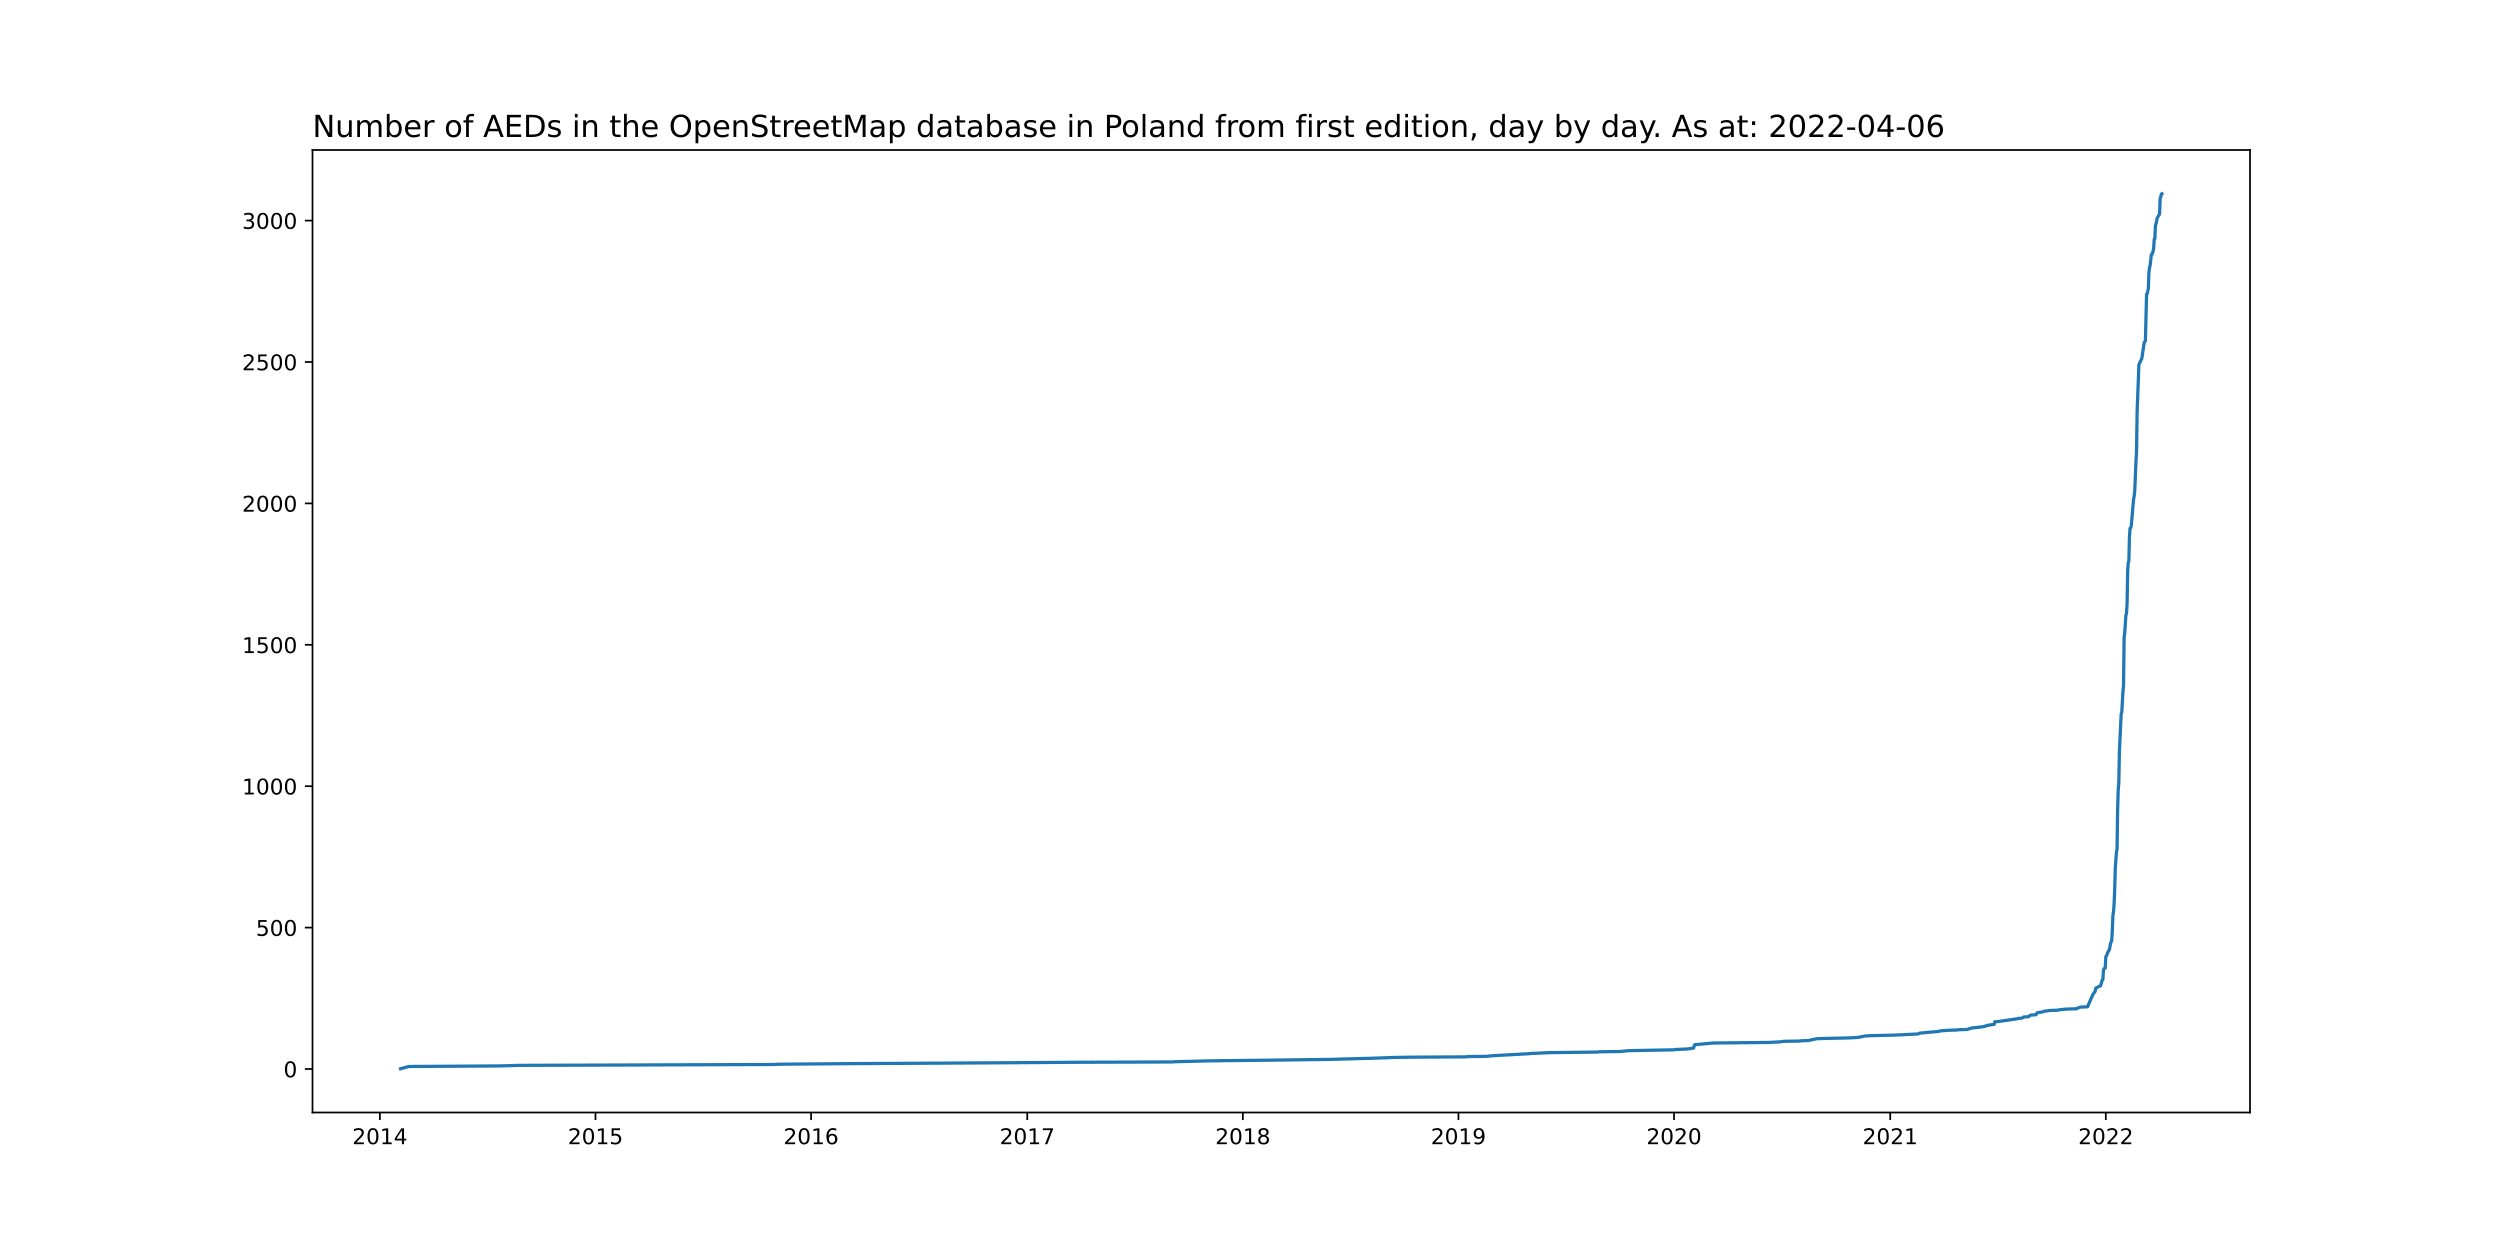
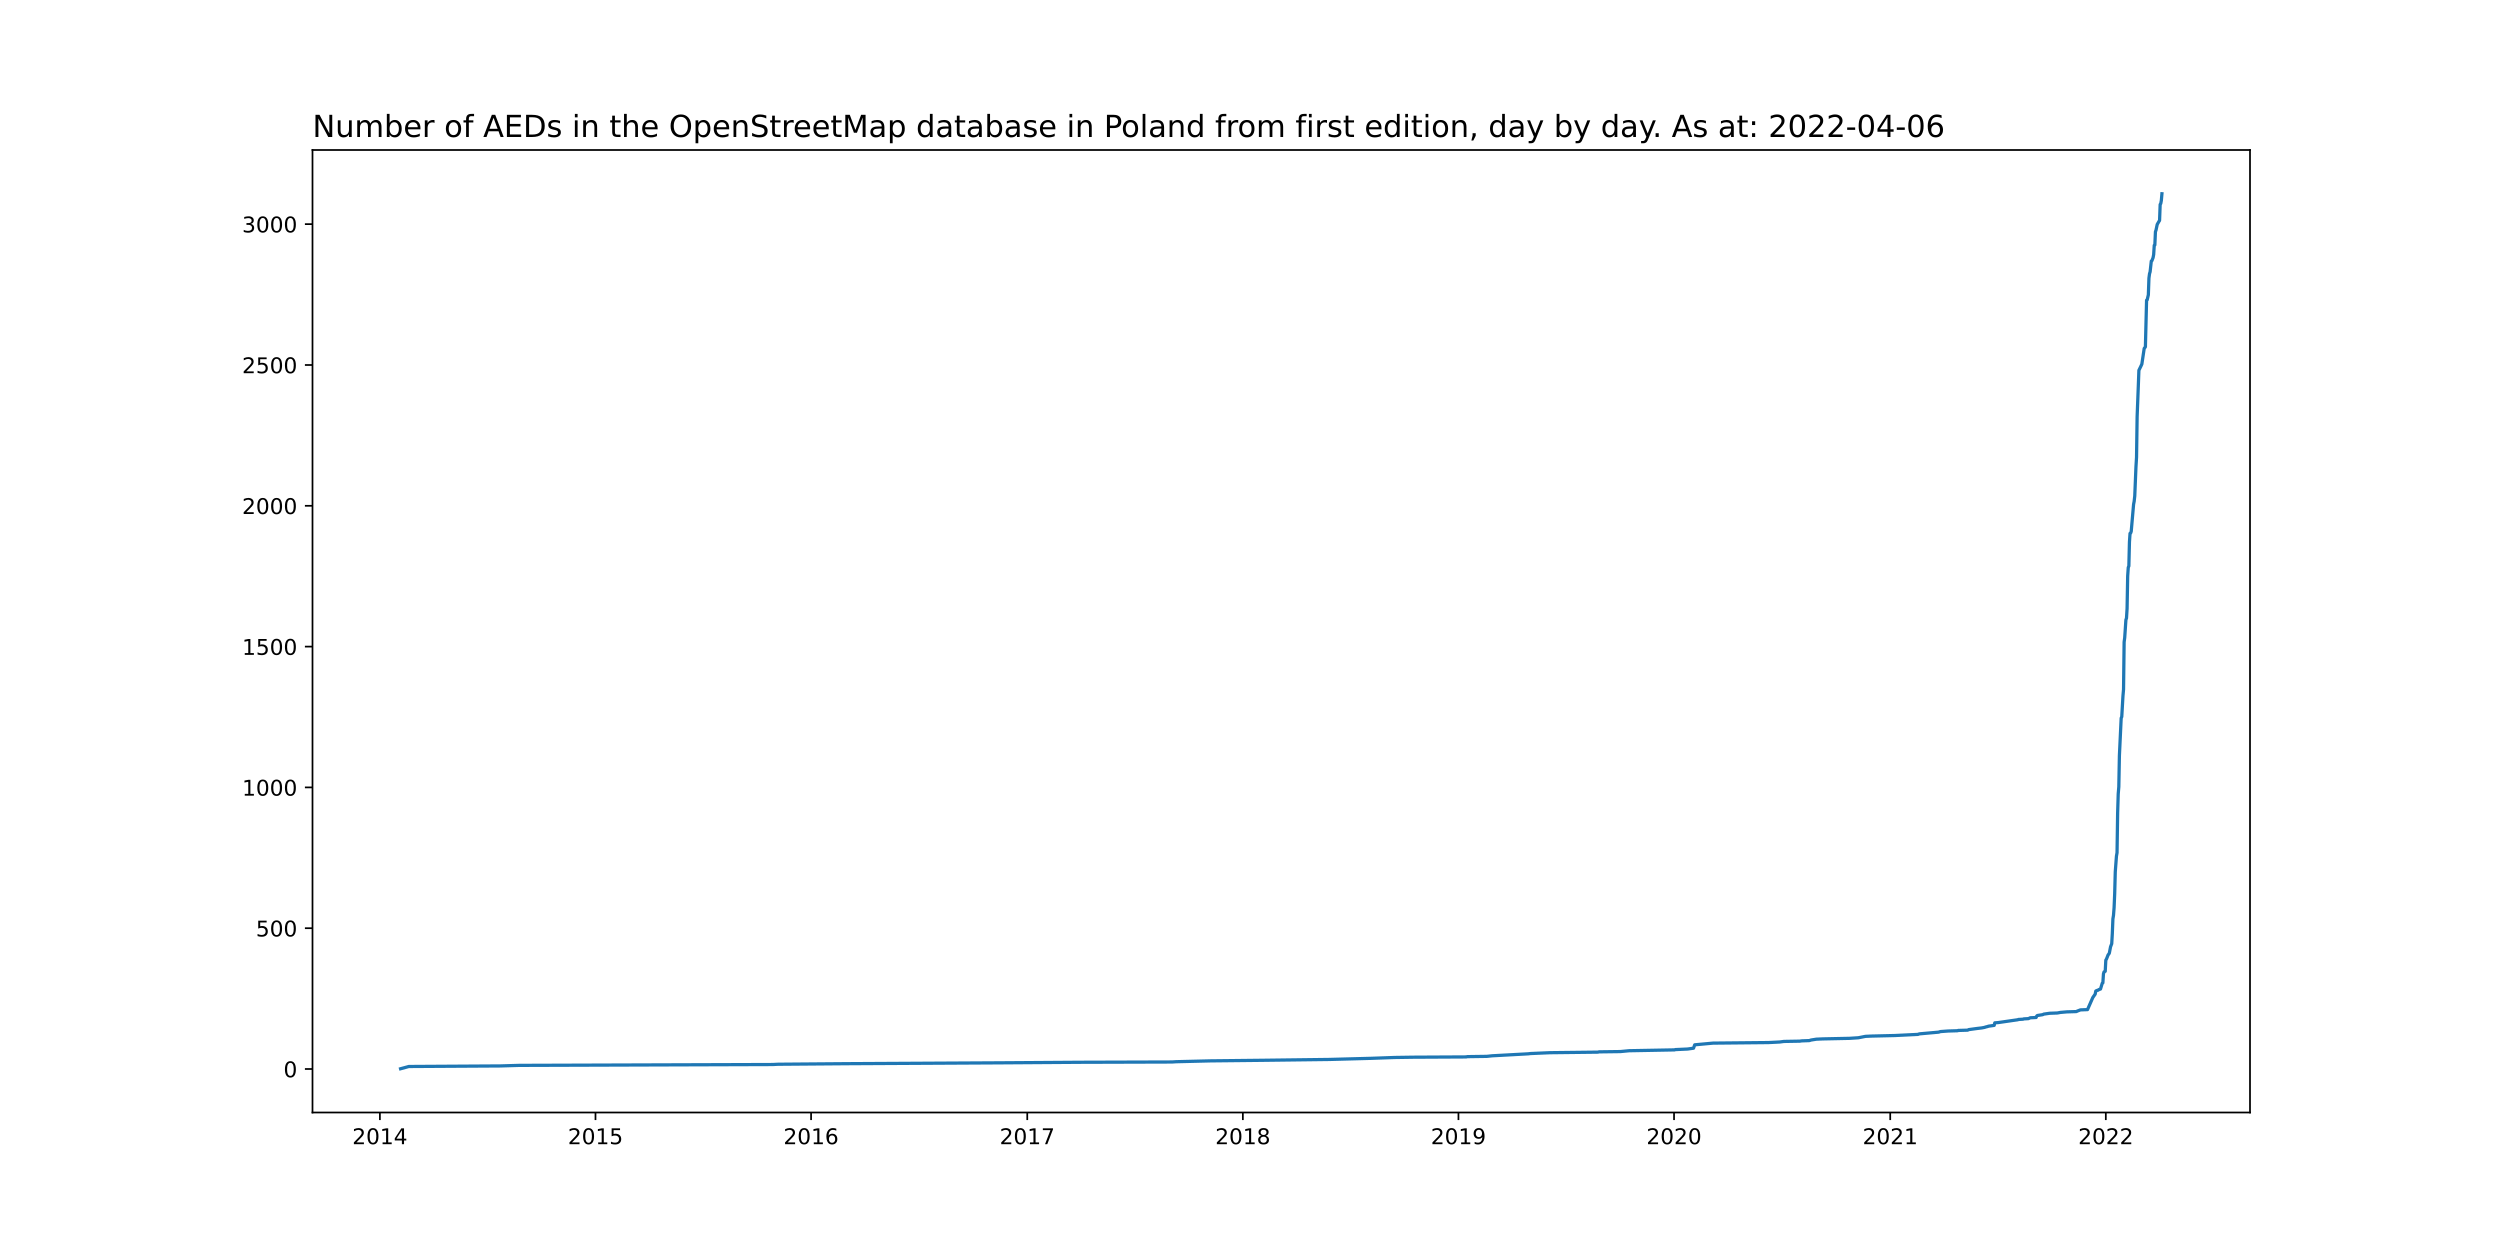
<svg xmlns="http://www.w3.org/2000/svg" xmlns:xlink="http://www.w3.org/1999/xlink" width="1152pt" height="576pt" viewBox="0 0 1152 576" version="1.1">
  <defs>
    <style type="text/css">*{stroke-linejoin: round; stroke-linecap: butt}</style>
  </defs>
  <g id="figure_1">
    <g id="patch_1">
      <path d="M 0 576  L 1152 576  L 1152 0  L 0 0  z " style="fill: #ffffff" />
    </g>
    <g id="axes_1">
      <g id="patch_2">
        <path d="M 144 512.64  L 1036.8 512.64  L 1036.8 69.12  L 144 69.12  z " style="fill: #ffffff" />
      </g>
      <g id="matplotlib.axis_1">
        <g id="xtick_1">
          <g id="line2d_1">
            <defs>
-               <path id="m290798a5ec" d="M 0 0  L 0 3.5  " style="stroke: #000000; stroke-width: 0.8" />
+               <path id="m6dde721118" d="M 0 0  L 0 3.5  " style="stroke: #000000; stroke-width: 0.8" />
            </defs>
            <g>
-               <use xlink:href="#m290798a5ec" x="175.056" y="512.64" style="stroke: #000000; stroke-width: 0.8" />
+               <use xlink:href="#m6dde721118" x="175.056" y="512.64" style="stroke: #000000; stroke-width: 0.8" />
            </g>
          </g>
          <g id="text_1">
            <g transform="translate(162.3306 527.2384)scale(0.1 -0.1)">
              <defs>
                <path id="DejaVuSans-32" d="M 1228 531  L 3431 531  L 3431 0  L 469 0  L 469 531  Q 828 903 1448 1529  Q 2069 2156 2228 2338  Q 2531 2678 2651 2914  Q 2772 3150 2772 3378  Q 2772 3750 2511 3984  Q 2250 4219 1831 4219  Q 1534 4219 1204 4116  Q 875 4013 500 3803  L 500 4441  Q 881 4594 1212 4672  Q 1544 4750 1819 4750  Q 2544 4750 2975 4387  Q 3406 4025 3406 3419  Q 3406 3131 3298 2873  Q 3191 2616 2906 2266  Q 2828 2175 2409 1742  Q 1991 1309 1228 531  z " transform="scale(0.015625)" />
                <path id="DejaVuSans-30" d="M 2034 4250  Q 1547 4250 1301 3770  Q 1056 3291 1056 2328  Q 1056 1369 1301 889  Q 1547 409 2034 409  Q 2525 409 2770 889  Q 3016 1369 3016 2328  Q 3016 3291 2770 3770  Q 2525 4250 2034 4250  z M 2034 4750  Q 2819 4750 3233 4129  Q 3647 3509 3647 2328  Q 3647 1150 3233 529  Q 2819 -91 2034 -91  Q 1250 -91 836 529  Q 422 1150 422 2328  Q 422 3509 836 4129  Q 1250 4750 2034 4750  z " transform="scale(0.015625)" />
                <path id="DejaVuSans-31" d="M 794 531  L 1825 531  L 1825 4091  L 703 3866  L 703 4441  L 1819 4666  L 2450 4666  L 2450 531  L 3481 531  L 3481 0  L 794 0  L 794 531  z " transform="scale(0.015625)" />
                <path id="DejaVuSans-34" d="M 2419 4116  L 825 1625  L 2419 1625  L 2419 4116  z M 2253 4666  L 3047 4666  L 3047 1625  L 3713 1625  L 3713 1100  L 3047 1100  L 3047 0  L 2419 0  L 2419 1100  L 313 1100  L 313 1709  L 2253 4666  z " transform="scale(0.015625)" />
              </defs>
              <use xlink:href="#DejaVuSans-32" />
              <use xlink:href="#DejaVuSans-30" x="63.623" />
              <use xlink:href="#DejaVuSans-31" x="127.246" />
              <use xlink:href="#DejaVuSans-34" x="190.869" />
            </g>
          </g>
        </g>
        <g id="xtick_2">
          <g id="line2d_2">
            <g>
-               <use xlink:href="#m290798a5ec" x="274.401" y="512.64" style="stroke: #000000; stroke-width: 0.8" />
+               <use xlink:href="#m6dde721118" x="274.401" y="512.64" style="stroke: #000000; stroke-width: 0.8" />
            </g>
          </g>
          <g id="text_2">
            <g transform="translate(261.6757 527.2384)scale(0.1 -0.1)">
              <defs>
                <path id="DejaVuSans-35" d="M 691 4666  L 3169 4666  L 3169 4134  L 1269 4134  L 1269 2991  Q 1406 3038 1543 3061  Q 1681 3084 1819 3084  Q 2600 3084 3056 2656  Q 3513 2228 3513 1497  Q 3513 744 3044 326  Q 2575 -91 1722 -91  Q 1428 -91 1123 -41  Q 819 9 494 109  L 494 744  Q 775 591 1075 516  Q 1375 441 1709 441  Q 2250 441 2565 725  Q 2881 1009 2881 1497  Q 2881 1984 2565 2268  Q 2250 2553 1709 2553  Q 1456 2553 1204 2497  Q 953 2441 691 2322  L 691 4666  z " transform="scale(0.015625)" />
              </defs>
              <use xlink:href="#DejaVuSans-32" />
              <use xlink:href="#DejaVuSans-30" x="63.623" />
              <use xlink:href="#DejaVuSans-31" x="127.246" />
              <use xlink:href="#DejaVuSans-35" x="190.869" />
            </g>
          </g>
        </g>
        <g id="xtick_3">
          <g id="line2d_3">
            <g>
-               <use xlink:href="#m290798a5ec" x="373.746" y="512.64" style="stroke: #000000; stroke-width: 0.8" />
+               <use xlink:href="#m6dde721118" x="373.746" y="512.64" style="stroke: #000000; stroke-width: 0.8" />
            </g>
          </g>
          <g id="text_3">
            <g transform="translate(361.0209 527.2384)scale(0.1 -0.1)">
              <defs>
                <path id="DejaVuSans-36" d="M 2113 2584  Q 1688 2584 1439 2293  Q 1191 2003 1191 1497  Q 1191 994 1439 701  Q 1688 409 2113 409  Q 2538 409 2786 701  Q 3034 994 3034 1497  Q 3034 2003 2786 2293  Q 2538 2584 2113 2584  z M 3366 4563  L 3366 3988  Q 3128 4100 2886 4159  Q 2644 4219 2406 4219  Q 1781 4219 1451 3797  Q 1122 3375 1075 2522  Q 1259 2794 1537 2939  Q 1816 3084 2150 3084  Q 2853 3084 3261 2657  Q 3669 2231 3669 1497  Q 3669 778 3244 343  Q 2819 -91 2113 -91  Q 1303 -91 875 529  Q 447 1150 447 2328  Q 447 3434 972 4092  Q 1497 4750 2381 4750  Q 2619 4750 2861 4703  Q 3103 4656 3366 4563  z " transform="scale(0.015625)" />
              </defs>
              <use xlink:href="#DejaVuSans-32" />
              <use xlink:href="#DejaVuSans-30" x="63.623" />
              <use xlink:href="#DejaVuSans-31" x="127.246" />
              <use xlink:href="#DejaVuSans-36" x="190.869" />
            </g>
          </g>
        </g>
        <g id="xtick_4">
          <g id="line2d_4">
            <g>
-               <use xlink:href="#m290798a5ec" x="473.363" y="512.64" style="stroke: #000000; stroke-width: 0.8" />
+               <use xlink:href="#m6dde721118" x="473.363" y="512.64" style="stroke: #000000; stroke-width: 0.8" />
            </g>
          </g>
          <g id="text_4">
            <g transform="translate(460.6382 527.2384)scale(0.1 -0.1)">
              <defs>
                <path id="DejaVuSans-37" d="M 525 4666  L 3525 4666  L 3525 4397  L 1831 0  L 1172 0  L 2766 4134  L 525 4134  L 525 4666  z " transform="scale(0.015625)" />
              </defs>
              <use xlink:href="#DejaVuSans-32" />
              <use xlink:href="#DejaVuSans-30" x="63.623" />
              <use xlink:href="#DejaVuSans-31" x="127.246" />
              <use xlink:href="#DejaVuSans-37" x="190.869" />
            </g>
          </g>
        </g>
        <g id="xtick_5">
          <g id="line2d_5">
            <g>
-               <use xlink:href="#m290798a5ec" x="572.708" y="512.64" style="stroke: #000000; stroke-width: 0.8" />
+               <use xlink:href="#m6dde721118" x="572.708" y="512.64" style="stroke: #000000; stroke-width: 0.8" />
            </g>
          </g>
          <g id="text_5">
            <g transform="translate(559.9834 527.2384)scale(0.1 -0.1)">
              <defs>
                <path id="DejaVuSans-38" d="M 2034 2216  Q 1584 2216 1326 1975  Q 1069 1734 1069 1313  Q 1069 891 1326 650  Q 1584 409 2034 409  Q 2484 409 2743 651  Q 3003 894 3003 1313  Q 3003 1734 2745 1975  Q 2488 2216 2034 2216  z M 1403 2484  Q 997 2584 770 2862  Q 544 3141 544 3541  Q 544 4100 942 4425  Q 1341 4750 2034 4750  Q 2731 4750 3128 4425  Q 3525 4100 3525 3541  Q 3525 3141 3298 2862  Q 3072 2584 2669 2484  Q 3125 2378 3379 2068  Q 3634 1759 3634 1313  Q 3634 634 3220 271  Q 2806 -91 2034 -91  Q 1263 -91 848 271  Q 434 634 434 1313  Q 434 1759 690 2068  Q 947 2378 1403 2484  z M 1172 3481  Q 1172 3119 1398 2916  Q 1625 2713 2034 2713  Q 2441 2713 2670 2916  Q 2900 3119 2900 3481  Q 2900 3844 2670 4047  Q 2441 4250 2034 4250  Q 1625 4250 1398 4047  Q 1172 3844 1172 3481  z " transform="scale(0.015625)" />
              </defs>
              <use xlink:href="#DejaVuSans-32" />
              <use xlink:href="#DejaVuSans-30" x="63.623" />
              <use xlink:href="#DejaVuSans-31" x="127.246" />
              <use xlink:href="#DejaVuSans-38" x="190.869" />
            </g>
          </g>
        </g>
        <g id="xtick_6">
          <g id="line2d_6">
            <g>
-               <use xlink:href="#m290798a5ec" x="672.054" y="512.64" style="stroke: #000000; stroke-width: 0.8" />
+               <use xlink:href="#m6dde721118" x="672.054" y="512.64" style="stroke: #000000; stroke-width: 0.8" />
            </g>
          </g>
          <g id="text_6">
            <g transform="translate(659.3286 527.2384)scale(0.1 -0.1)">
              <defs>
                <path id="DejaVuSans-39" d="M 703 97  L 703 672  Q 941 559 1184 500  Q 1428 441 1663 441  Q 2288 441 2617 861  Q 2947 1281 2994 2138  Q 2813 1869 2534 1725  Q 2256 1581 1919 1581  Q 1219 1581 811 2004  Q 403 2428 403 3163  Q 403 3881 828 4315  Q 1253 4750 1959 4750  Q 2769 4750 3195 4129  Q 3622 3509 3622 2328  Q 3622 1225 3098 567  Q 2575 -91 1691 -91  Q 1453 -91 1209 -44  Q 966 3 703 97  z M 1959 2075  Q 2384 2075 2632 2365  Q 2881 2656 2881 3163  Q 2881 3666 2632 3958  Q 2384 4250 1959 4250  Q 1534 4250 1286 3958  Q 1038 3666 1038 3163  Q 1038 2656 1286 2365  Q 1534 2075 1959 2075  z " transform="scale(0.015625)" />
              </defs>
              <use xlink:href="#DejaVuSans-32" />
              <use xlink:href="#DejaVuSans-30" x="63.623" />
              <use xlink:href="#DejaVuSans-31" x="127.246" />
              <use xlink:href="#DejaVuSans-39" x="190.869" />
            </g>
          </g>
        </g>
        <g id="xtick_7">
          <g id="line2d_7">
            <g>
-               <use xlink:href="#m290798a5ec" x="771.399" y="512.64" style="stroke: #000000; stroke-width: 0.8" />
+               <use xlink:href="#m6dde721118" x="771.399" y="512.64" style="stroke: #000000; stroke-width: 0.8" />
            </g>
          </g>
          <g id="text_7">
            <g transform="translate(758.6737 527.2384)scale(0.1 -0.1)">
              <use xlink:href="#DejaVuSans-32" />
              <use xlink:href="#DejaVuSans-30" x="63.623" />
              <use xlink:href="#DejaVuSans-32" x="127.246" />
              <use xlink:href="#DejaVuSans-30" x="190.869" />
            </g>
          </g>
        </g>
        <g id="xtick_8">
          <g id="line2d_8">
            <g>
-               <use xlink:href="#m290798a5ec" x="871.016" y="512.64" style="stroke: #000000; stroke-width: 0.8" />
+               <use xlink:href="#m6dde721118" x="871.016" y="512.64" style="stroke: #000000; stroke-width: 0.8" />
            </g>
          </g>
          <g id="text_8">
            <g transform="translate(858.2911 527.2384)scale(0.1 -0.1)">
              <use xlink:href="#DejaVuSans-32" />
              <use xlink:href="#DejaVuSans-30" x="63.623" />
              <use xlink:href="#DejaVuSans-32" x="127.246" />
              <use xlink:href="#DejaVuSans-31" x="190.869" />
            </g>
          </g>
        </g>
        <g id="xtick_9">
          <g id="line2d_9">
            <g>
-               <use xlink:href="#m290798a5ec" x="970.361" y="512.64" style="stroke: #000000; stroke-width: 0.8" />
+               <use xlink:href="#m6dde721118" x="970.361" y="512.64" style="stroke: #000000; stroke-width: 0.8" />
            </g>
          </g>
          <g id="text_9">
            <g transform="translate(957.6362 527.2384)scale(0.1 -0.1)">
              <use xlink:href="#DejaVuSans-32" />
              <use xlink:href="#DejaVuSans-30" x="63.623" />
              <use xlink:href="#DejaVuSans-32" x="127.246" />
              <use xlink:href="#DejaVuSans-32" x="190.869" />
            </g>
          </g>
        </g>
      </g>
      <g id="matplotlib.axis_2">
        <g id="ytick_1">
          <g id="line2d_10">
            <defs>
-               <path id="me5f854845c" d="M 0 0  L -3.5 0  " style="stroke: #000000; stroke-width: 0.8" />
+               <path id="m284a62b045" d="M 0 0  L -3.5 0  " style="stroke: #000000; stroke-width: 0.8" />
            </defs>
            <g>
-               <use xlink:href="#me5f854845c" x="144" y="492.61" style="stroke: #000000; stroke-width: 0.8" />
+               <use xlink:href="#m284a62b045" x="144" y="492.61" style="stroke: #000000; stroke-width: 0.8" />
            </g>
          </g>
          <g id="text_10">
-             <g transform="translate(130.6375 496.4095)scale(0.1 -0.1)">
+             <g transform="translate(130.6375 496.409)scale(0.1 -0.1)">
              <use xlink:href="#DejaVuSans-30" />
            </g>
          </g>
        </g>
        <g id="ytick_2">
          <g id="line2d_11">
            <g>
-               <use xlink:href="#me5f854845c" x="144" y="427.452" style="stroke: #000000; stroke-width: 0.8" />
+               <use xlink:href="#m284a62b045" x="144" y="427.724" style="stroke: #000000; stroke-width: 0.8" />
            </g>
          </g>
          <g id="text_11">
-             <g transform="translate(117.9125 431.2512)scale(0.1 -0.1)">
+             <g transform="translate(117.9125 431.5232)scale(0.1 -0.1)">
              <use xlink:href="#DejaVuSans-35" />
              <use xlink:href="#DejaVuSans-30" x="63.623" />
              <use xlink:href="#DejaVuSans-30" x="127.246" />
            </g>
          </g>
        </g>
        <g id="ytick_3">
          <g id="line2d_12">
            <g>
-               <use xlink:href="#me5f854845c" x="144" y="362.294" style="stroke: #000000; stroke-width: 0.8" />
+               <use xlink:href="#m284a62b045" x="144" y="362.838" style="stroke: #000000; stroke-width: 0.8" />
            </g>
          </g>
          <g id="text_12">
-             <g transform="translate(111.55 366.0928)scale(0.1 -0.1)">
+             <g transform="translate(111.55 366.6375)scale(0.1 -0.1)">
              <use xlink:href="#DejaVuSans-31" />
              <use xlink:href="#DejaVuSans-30" x="63.623" />
              <use xlink:href="#DejaVuSans-30" x="127.246" />
              <use xlink:href="#DejaVuSans-30" x="190.869" />
            </g>
          </g>
        </g>
        <g id="ytick_4">
          <g id="line2d_13">
            <g>
-               <use xlink:href="#me5f854845c" x="144" y="297.135" style="stroke: #000000; stroke-width: 0.8" />
+               <use xlink:href="#m284a62b045" x="144" y="297.953" style="stroke: #000000; stroke-width: 0.8" />
            </g>
          </g>
          <g id="text_13">
-             <g transform="translate(111.55 300.9344)scale(0.1 -0.1)">
+             <g transform="translate(111.55 301.7518)scale(0.1 -0.1)">
              <use xlink:href="#DejaVuSans-31" />
              <use xlink:href="#DejaVuSans-35" x="63.623" />
              <use xlink:href="#DejaVuSans-30" x="127.246" />
              <use xlink:href="#DejaVuSans-30" x="190.869" />
            </g>
          </g>
        </g>
        <g id="ytick_5">
          <g id="line2d_14">
            <g>
-               <use xlink:href="#me5f854845c" x="144" y="231.977" style="stroke: #000000; stroke-width: 0.8" />
+               <use xlink:href="#m284a62b045" x="144" y="233.067" style="stroke: #000000; stroke-width: 0.8" />
            </g>
          </g>
          <g id="text_14">
-             <g transform="translate(111.55 235.7761)scale(0.1 -0.1)">
+             <g transform="translate(111.55 236.866)scale(0.1 -0.1)">
              <use xlink:href="#DejaVuSans-32" />
              <use xlink:href="#DejaVuSans-30" x="63.623" />
              <use xlink:href="#DejaVuSans-30" x="127.246" />
              <use xlink:href="#DejaVuSans-30" x="190.869" />
            </g>
          </g>
        </g>
        <g id="ytick_6">
          <g id="line2d_15">
            <g>
-               <use xlink:href="#me5f854845c" x="144" y="166.818" style="stroke: #000000; stroke-width: 0.8" />
+               <use xlink:href="#m284a62b045" x="144" y="168.181" style="stroke: #000000; stroke-width: 0.8" />
            </g>
          </g>
          <g id="text_15">
-             <g transform="translate(111.55 170.6177)scale(0.1 -0.1)">
+             <g transform="translate(111.55 171.9803)scale(0.1 -0.1)">
              <use xlink:href="#DejaVuSans-32" />
              <use xlink:href="#DejaVuSans-35" x="63.623" />
              <use xlink:href="#DejaVuSans-30" x="127.246" />
              <use xlink:href="#DejaVuSans-30" x="190.869" />
            </g>
          </g>
        </g>
        <g id="ytick_7">
          <g id="line2d_16">
            <g>
-               <use xlink:href="#me5f854845c" x="144" y="101.66" style="stroke: #000000; stroke-width: 0.8" />
+               <use xlink:href="#m284a62b045" x="144" y="103.295" style="stroke: #000000; stroke-width: 0.8" />
            </g>
          </g>
          <g id="text_16">
-             <g transform="translate(111.55 105.4593)scale(0.1 -0.1)">
+             <g transform="translate(111.55 107.0945)scale(0.1 -0.1)">
              <defs>
                <path id="DejaVuSans-33" d="M 2597 2516  Q 3050 2419 3304 2112  Q 3559 1806 3559 1356  Q 3559 666 3084 287  Q 2609 -91 1734 -91  Q 1441 -91 1130 -33  Q 819 25 488 141  L 488 750  Q 750 597 1062 519  Q 1375 441 1716 441  Q 2309 441 2620 675  Q 2931 909 2931 1356  Q 2931 1769 2642 2001  Q 2353 2234 1838 2234  L 1294 2234  L 1294 2753  L 1863 2753  Q 2328 2753 2575 2939  Q 2822 3125 2822 3475  Q 2822 3834 2567 4026  Q 2313 4219 1838 4219  Q 1578 4219 1281 4162  Q 984 4106 628 3988  L 628 4550  Q 988 4650 1302 4700  Q 1616 4750 1894 4750  Q 2613 4750 3031 4423  Q 3450 4097 3450 3541  Q 3450 3153 3228 2886  Q 3006 2619 2597 2516  z " transform="scale(0.015625)" />
              </defs>
              <use xlink:href="#DejaVuSans-33" />
              <use xlink:href="#DejaVuSans-30" x="63.623" />
              <use xlink:href="#DejaVuSans-30" x="127.246" />
              <use xlink:href="#DejaVuSans-30" x="190.869" />
            </g>
          </g>
        </g>
      </g>
      <g id="line2d_17">
-         <path d="M 184.582 492.48  L 188.392 491.437  L 230.58 491.177  L 239.29 490.916  L 356.054 490.525  L 358.504 490.395  L 390.621 490.134  L 460.299 489.743  L 497.859 489.483  L 540.047 489.352  L 541.952 489.222  L 557.739 488.831  L 581.418 488.57  L 612.446 488.18  L 631.771 487.658  L 642.658 487.267  L 651.096 487.137  L 675.592 487.007  L 676.136 486.876  L 685.118 486.746  L 687.568 486.485  L 704.171 485.573  L 705.259 485.443  L 714.241 485.052  L 736.288 484.791  L 736.832 484.661  L 746.63 484.531  L 750.713 484.14  L 771.671 483.749  L 771.943 483.618  L 777.659 483.358  L 780.381 482.967  L 780.925 481.403  L 789.363 480.621  L 814.947 480.361  L 820.119 480.1  L 822.024 479.839  L 829.373 479.709  L 830.189 479.579  L 833.728 479.448  L 834.544 479.188  L 835.905 478.927  L 836.994 478.666  L 839.988 478.536  L 852.236 478.275  L 856.318 478.015  L 859.585 477.363  L 862.306 477.233  L 873.193 476.972  L 883.808 476.451  L 884.625 476.06  L 893.335 475.278  L 894.151 475.018  L 897.69 474.757  L 902.044 474.627  L 902.317 474.496  L 906.671 474.366  L 907.216 474.105  L 908.577 473.714  L 913.204 473.193  L 914.565 472.932  L 914.837 472.802  L 915.926 472.542  L 916.198 472.411  L 918.919 472.02  L 919.192 470.847  L 920.825 470.717  L 927.085 469.805  L 929.807 469.414  L 930.079 469.284  L 931.712 469.153  L 932.528 468.632  L 934.706 468.502  L 934.978 468.371  L 935.522 467.85  L 936.067 467.72  L 938.244 467.59  L 938.516 466.938  L 938.789 466.677  L 941.238 466.286  L 941.782 466.026  L 944.504 465.635  L 948.043 465.504  L 949.403 465.244  L 952.397 464.983  L 956.752 464.853  L 957.297 464.592  L 958.658 464.071  L 961.924 463.941  L 964.373 458.337  L 965.462 456.773  L 965.734 455.34  L 966.823 454.818  L 967.095 454.558  L 967.912 454.297  L 968.728 451.561  L 969 451.43  L 969.273 447.26  L 969.545 446.348  L 970.089 446.087  L 970.361 440.875  L 970.633 440.484  L 971.45 438.399  L 971.722 438.138  L 971.994 437.617  L 972.539 434.75  L 973.083 433.316  L 973.355 428.625  L 973.627 421.848  L 973.9 420.154  L 974.172 416.636  L 974.444 410.25  L 974.716 400.085  L 975.26 392.788  L 975.533 391.224  L 975.805 372.849  L 976.077 363.988  L 976.349 360.73  L 976.621 346.265  L 977.438 328.932  L 977.71 328.281  L 978.254 318.768  L 978.527 315.64  L 978.799 293.747  L 979.071 291.662  L 979.615 283.452  L 979.887 282.67  L 980.16 278.239  L 980.432 263.253  L 980.704 259.213  L 980.976 258.561  L 981.248 247.485  L 981.521 243.445  L 981.793 243.314  L 982.065 242.532  L 983.154 230.022  L 983.426 228.589  L 983.698 226.113  L 984.242 212.82  L 984.515 208.259  L 984.787 189.494  L 985.331 175.289  L 985.603 167.991  L 986.42 166.297  L 986.964 165.124  L 988.053 157.827  L 988.597 157.175  L 989.142 135.542  L 989.414 135.412  L 989.958 133.066  L 990.23 125.378  L 990.502 123.293  L 990.775 122.38  L 991.319 117.428  L 991.591 117.298  L 992.136 115.865  L 992.408 114.431  L 992.68 110.131  L 992.952 110  L 993.224 103.875  L 993.496 103.094  L 994.041 100.487  L 994.857 99.054  L 995.129 98.663  L 995.402 91.235  L 995.674 90.844  L 995.946 89.41  L 996.218 89.28  L 996.218 89.28  " clip-path="url(#pf89b701a69)" style="fill: none; stroke: #1f77b4; stroke-width: 1.5; stroke-linecap: square" />
+         <path d="M 184.582 492.48  L 188.392 491.442  L 230.58 491.182  L 239.29 490.923  L 356.054 490.533  L 358.504 490.404  L 390.621 490.144  L 460.299 489.755  L 497.859 489.495  L 540.047 489.365  L 541.952 489.236  L 557.739 488.846  L 581.418 488.587  L 612.446 488.198  L 631.771 487.678  L 642.658 487.289  L 651.096 487.159  L 675.592 487.03  L 676.136 486.9  L 685.118 486.77  L 687.568 486.511  L 704.171 485.602  L 705.259 485.472  L 714.241 485.083  L 736.288 484.823  L 736.832 484.694  L 746.63 484.564  L 750.713 484.175  L 771.671 483.785  L 771.943 483.656  L 777.659 483.396  L 780.381 483.007  L 780.925 481.449  L 789.363 480.671  L 814.947 480.411  L 820.119 480.152  L 822.024 479.892  L 829.373 479.762  L 830.189 479.633  L 833.728 479.503  L 834.544 479.243  L 836.994 478.854  L 839.988 478.724  L 852.236 478.465  L 856.318 478.205  L 859.585 477.556  L 862.306 477.427  L 873.193 477.167  L 883.808 476.648  L 884.081 476.518  L 884.625 476.388  L 893.335 475.61  L 894.151 475.35  L 897.69 475.091  L 902.044 474.961  L 902.317 474.831  L 906.671 474.701  L 907.216 474.442  L 911.026 473.923  L 913.204 473.663  L 914.565 473.404  L 914.837 473.274  L 915.926 473.014  L 916.198 472.885  L 918.919 472.495  L 919.192 471.327  L 920.825 471.197  L 927.085 470.289  L 929.807 469.9  L 930.079 469.77  L 932.256 469.64  L 932.528 469.51  L 934.706 469.381  L 935.522 468.991  L 938.244 468.862  L 938.516 468.213  L 938.789 467.953  L 941.238 467.564  L 941.782 467.304  L 944.504 466.915  L 948.043 466.785  L 949.403 466.526  L 952.397 466.266  L 956.752 466.136  L 957.297 465.877  L 958.658 465.358  L 961.924 465.228  L 964.373 459.648  L 965.462 458.091  L 965.734 456.663  L 966.279 456.404  L 966.823 456.274  L 967.095 456.014  L 967.912 455.755  L 968.728 453.029  L 969 452.9  L 969.273 448.747  L 969.545 447.839  L 970.089 447.579  L 970.361 442.388  L 970.633 441.999  L 971.45 439.923  L 971.722 439.663  L 971.994 439.144  L 972.539 436.289  L 973.083 434.861  L 973.355 430.19  L 973.627 423.442  L 973.9 421.755  L 974.172 418.251  L 974.444 411.892  L 974.716 401.77  L 975.26 394.503  L 975.533 392.945  L 975.805 374.647  L 976.077 365.823  L 976.349 362.579  L 976.621 348.174  L 977.438 330.915  L 977.71 330.266  L 978.254 320.792  L 978.527 317.678  L 978.799 295.876  L 979.071 293.8  L 979.615 285.624  L 979.887 284.846  L 980.16 280.433  L 980.432 265.51  L 980.704 261.487  L 980.976 260.838  L 981.248 249.807  L 981.521 245.784  L 981.793 245.655  L 982.065 244.876  L 983.154 232.418  L 983.426 230.99  L 983.698 228.525  L 984.242 215.288  L 984.515 210.746  L 984.787 192.059  L 985.331 177.914  L 985.603 170.647  L 986.42 168.96  L 986.964 167.792  L 988.053 160.525  L 988.597 159.876  L 989.142 138.334  L 989.414 138.204  L 989.958 135.868  L 990.23 128.211  L 990.502 126.135  L 990.775 125.227  L 991.319 120.295  L 991.591 120.166  L 992.136 118.738  L 992.408 117.311  L 992.68 113.028  L 992.952 112.898  L 993.224 106.799  L 993.496 106.021  L 994.041 103.425  L 994.857 101.998  L 995.129 101.608  L 995.402 94.211  L 995.674 93.822  L 995.946 92.395  L 996.218 89.28  L 996.218 89.28  " clip-path="url(#p00b3339e93)" style="fill: none; stroke: #1f77b4; stroke-width: 1.5; stroke-linecap: square" />
      </g>
      <g id="patch_3">
        <path d="M 144 512.64  L 144 69.12  " style="fill: none; stroke: #000000; stroke-width: 0.8; stroke-linejoin: miter; stroke-linecap: square" />
      </g>
      <g id="patch_4">
        <path d="M 1036.8 512.64  L 1036.8 69.12  " style="fill: none; stroke: #000000; stroke-width: 0.8; stroke-linejoin: miter; stroke-linecap: square" />
      </g>
      <g id="patch_5">
        <path d="M 144 512.64  L 1036.8 512.64  " style="fill: none; stroke: #000000; stroke-width: 0.8; stroke-linejoin: miter; stroke-linecap: square" />
      </g>
      <g id="patch_6">
        <path d="M 144 69.12  L 1036.8 69.12  " style="fill: none; stroke: #000000; stroke-width: 0.8; stroke-linejoin: miter; stroke-linecap: square" />
      </g>
      <g id="text_17">
        <g transform="translate(144 63.12)scale(0.14 -0.14)">
          <defs>
            <path id="DejaVuSans-4e" d="M 628 4666  L 1478 4666  L 3547 763  L 3547 4666  L 4159 4666  L 4159 0  L 3309 0  L 1241 3903  L 1241 0  L 628 0  L 628 4666  z " transform="scale(0.015625)" />
            <path id="DejaVuSans-75" d="M 544 1381  L 544 3500  L 1119 3500  L 1119 1403  Q 1119 906 1312 657  Q 1506 409 1894 409  Q 2359 409 2629 706  Q 2900 1003 2900 1516  L 2900 3500  L 3475 3500  L 3475 0  L 2900 0  L 2900 538  Q 2691 219 2414 64  Q 2138 -91 1772 -91  Q 1169 -91 856 284  Q 544 659 544 1381  z M 1991 3584  L 1991 3584  z " transform="scale(0.015625)" />
            <path id="DejaVuSans-6d" d="M 3328 2828  Q 3544 3216 3844 3400  Q 4144 3584 4550 3584  Q 5097 3584 5394 3201  Q 5691 2819 5691 2113  L 5691 0  L 5113 0  L 5113 2094  Q 5113 2597 4934 2840  Q 4756 3084 4391 3084  Q 3944 3084 3684 2787  Q 3425 2491 3425 1978  L 3425 0  L 2847 0  L 2847 2094  Q 2847 2600 2669 2842  Q 2491 3084 2119 3084  Q 1678 3084 1418 2786  Q 1159 2488 1159 1978  L 1159 0  L 581 0  L 581 3500  L 1159 3500  L 1159 2956  Q 1356 3278 1631 3431  Q 1906 3584 2284 3584  Q 2666 3584 2933 3390  Q 3200 3197 3328 2828  z " transform="scale(0.015625)" />
            <path id="DejaVuSans-62" d="M 3116 1747  Q 3116 2381 2855 2742  Q 2594 3103 2138 3103  Q 1681 3103 1420 2742  Q 1159 2381 1159 1747  Q 1159 1113 1420 752  Q 1681 391 2138 391  Q 2594 391 2855 752  Q 3116 1113 3116 1747  z M 1159 2969  Q 1341 3281 1617 3432  Q 1894 3584 2278 3584  Q 2916 3584 3314 3078  Q 3713 2572 3713 1747  Q 3713 922 3314 415  Q 2916 -91 2278 -91  Q 1894 -91 1617 61  Q 1341 213 1159 525  L 1159 0  L 581 0  L 581 4863  L 1159 4863  L 1159 2969  z " transform="scale(0.015625)" />
            <path id="DejaVuSans-65" d="M 3597 1894  L 3597 1613  L 953 1613  Q 991 1019 1311 708  Q 1631 397 2203 397  Q 2534 397 2845 478  Q 3156 559 3463 722  L 3463 178  Q 3153 47 2828 -22  Q 2503 -91 2169 -91  Q 1331 -91 842 396  Q 353 884 353 1716  Q 353 2575 817 3079  Q 1281 3584 2069 3584  Q 2775 3584 3186 3129  Q 3597 2675 3597 1894  z M 3022 2063  Q 3016 2534 2758 2815  Q 2500 3097 2075 3097  Q 1594 3097 1305 2825  Q 1016 2553 972 2059  L 3022 2063  z " transform="scale(0.015625)" />
            <path id="DejaVuSans-72" d="M 2631 2963  Q 2534 3019 2420 3045  Q 2306 3072 2169 3072  Q 1681 3072 1420 2755  Q 1159 2438 1159 1844  L 1159 0  L 581 0  L 581 3500  L 1159 3500  L 1159 2956  Q 1341 3275 1631 3429  Q 1922 3584 2338 3584  Q 2397 3584 2469 3576  Q 2541 3569 2628 3553  L 2631 2963  z " transform="scale(0.015625)" />
            <path id="DejaVuSans-20" transform="scale(0.015625)" />
            <path id="DejaVuSans-6f" d="M 1959 3097  Q 1497 3097 1228 2736  Q 959 2375 959 1747  Q 959 1119 1226 758  Q 1494 397 1959 397  Q 2419 397 2687 759  Q 2956 1122 2956 1747  Q 2956 2369 2687 2733  Q 2419 3097 1959 3097  z M 1959 3584  Q 2709 3584 3137 3096  Q 3566 2609 3566 1747  Q 3566 888 3137 398  Q 2709 -91 1959 -91  Q 1206 -91 779 398  Q 353 888 353 1747  Q 353 2609 779 3096  Q 1206 3584 1959 3584  z " transform="scale(0.015625)" />
            <path id="DejaVuSans-66" d="M 2375 4863  L 2375 4384  L 1825 4384  Q 1516 4384 1395 4259  Q 1275 4134 1275 3809  L 1275 3500  L 2222 3500  L 2222 3053  L 1275 3053  L 1275 0  L 697 0  L 697 3053  L 147 3053  L 147 3500  L 697 3500  L 697 3744  Q 697 4328 969 4595  Q 1241 4863 1831 4863  L 2375 4863  z " transform="scale(0.015625)" />
            <path id="DejaVuSans-41" d="M 2188 4044  L 1331 1722  L 3047 1722  L 2188 4044  z M 1831 4666  L 2547 4666  L 4325 0  L 3669 0  L 3244 1197  L 1141 1197  L 716 0  L 50 0  L 1831 4666  z " transform="scale(0.015625)" />
            <path id="DejaVuSans-45" d="M 628 4666  L 3578 4666  L 3578 4134  L 1259 4134  L 1259 2753  L 3481 2753  L 3481 2222  L 1259 2222  L 1259 531  L 3634 531  L 3634 0  L 628 0  L 628 4666  z " transform="scale(0.015625)" />
            <path id="DejaVuSans-44" d="M 1259 4147  L 1259 519  L 2022 519  Q 2988 519 3436 956  Q 3884 1394 3884 2338  Q 3884 3275 3436 3711  Q 2988 4147 2022 4147  L 1259 4147  z M 628 4666  L 1925 4666  Q 3281 4666 3915 4102  Q 4550 3538 4550 2338  Q 4550 1131 3912 565  Q 3275 0 1925 0  L 628 0  L 628 4666  z " transform="scale(0.015625)" />
            <path id="DejaVuSans-73" d="M 2834 3397  L 2834 2853  Q 2591 2978 2328 3040  Q 2066 3103 1784 3103  Q 1356 3103 1142 2972  Q 928 2841 928 2578  Q 928 2378 1081 2264  Q 1234 2150 1697 2047  L 1894 2003  Q 2506 1872 2764 1633  Q 3022 1394 3022 966  Q 3022 478 2636 193  Q 2250 -91 1575 -91  Q 1294 -91 989 -36  Q 684 19 347 128  L 347 722  Q 666 556 975 473  Q 1284 391 1588 391  Q 1994 391 2212 530  Q 2431 669 2431 922  Q 2431 1156 2273 1281  Q 2116 1406 1581 1522  L 1381 1569  Q 847 1681 609 1914  Q 372 2147 372 2553  Q 372 3047 722 3315  Q 1072 3584 1716 3584  Q 2034 3584 2315 3537  Q 2597 3491 2834 3397  z " transform="scale(0.015625)" />
            <path id="DejaVuSans-69" d="M 603 3500  L 1178 3500  L 1178 0  L 603 0  L 603 3500  z M 603 4863  L 1178 4863  L 1178 4134  L 603 4134  L 603 4863  z " transform="scale(0.015625)" />
            <path id="DejaVuSans-6e" d="M 3513 2113  L 3513 0  L 2938 0  L 2938 2094  Q 2938 2591 2744 2837  Q 2550 3084 2163 3084  Q 1697 3084 1428 2787  Q 1159 2491 1159 1978  L 1159 0  L 581 0  L 581 3500  L 1159 3500  L 1159 2956  Q 1366 3272 1645 3428  Q 1925 3584 2291 3584  Q 2894 3584 3203 3211  Q 3513 2838 3513 2113  z " transform="scale(0.015625)" />
            <path id="DejaVuSans-74" d="M 1172 4494  L 1172 3500  L 2356 3500  L 2356 3053  L 1172 3053  L 1172 1153  Q 1172 725 1289 603  Q 1406 481 1766 481  L 2356 481  L 2356 0  L 1766 0  Q 1100 0 847 248  Q 594 497 594 1153  L 594 3053  L 172 3053  L 172 3500  L 594 3500  L 594 4494  L 1172 4494  z " transform="scale(0.015625)" />
            <path id="DejaVuSans-68" d="M 3513 2113  L 3513 0  L 2938 0  L 2938 2094  Q 2938 2591 2744 2837  Q 2550 3084 2163 3084  Q 1697 3084 1428 2787  Q 1159 2491 1159 1978  L 1159 0  L 581 0  L 581 4863  L 1159 4863  L 1159 2956  Q 1366 3272 1645 3428  Q 1925 3584 2291 3584  Q 2894 3584 3203 3211  Q 3513 2838 3513 2113  z " transform="scale(0.015625)" />
            <path id="DejaVuSans-4f" d="M 2522 4238  Q 1834 4238 1429 3725  Q 1025 3213 1025 2328  Q 1025 1447 1429 934  Q 1834 422 2522 422  Q 3209 422 3611 934  Q 4013 1447 4013 2328  Q 4013 3213 3611 3725  Q 3209 4238 2522 4238  z M 2522 4750  Q 3503 4750 4090 4092  Q 4678 3434 4678 2328  Q 4678 1225 4090 567  Q 3503 -91 2522 -91  Q 1538 -91 948 565  Q 359 1222 359 2328  Q 359 3434 948 4092  Q 1538 4750 2522 4750  z " transform="scale(0.015625)" />
            <path id="DejaVuSans-70" d="M 1159 525  L 1159 -1331  L 581 -1331  L 581 3500  L 1159 3500  L 1159 2969  Q 1341 3281 1617 3432  Q 1894 3584 2278 3584  Q 2916 3584 3314 3078  Q 3713 2572 3713 1747  Q 3713 922 3314 415  Q 2916 -91 2278 -91  Q 1894 -91 1617 61  Q 1341 213 1159 525  z M 3116 1747  Q 3116 2381 2855 2742  Q 2594 3103 2138 3103  Q 1681 3103 1420 2742  Q 1159 2381 1159 1747  Q 1159 1113 1420 752  Q 1681 391 2138 391  Q 2594 391 2855 752  Q 3116 1113 3116 1747  z " transform="scale(0.015625)" />
            <path id="DejaVuSans-53" d="M 3425 4513  L 3425 3897  Q 3066 4069 2747 4153  Q 2428 4238 2131 4238  Q 1616 4238 1336 4038  Q 1056 3838 1056 3469  Q 1056 3159 1242 3001  Q 1428 2844 1947 2747  L 2328 2669  Q 3034 2534 3370 2195  Q 3706 1856 3706 1288  Q 3706 609 3251 259  Q 2797 -91 1919 -91  Q 1588 -91 1214 -16  Q 841 59 441 206  L 441 856  Q 825 641 1194 531  Q 1563 422 1919 422  Q 2459 422 2753 634  Q 3047 847 3047 1241  Q 3047 1584 2836 1778  Q 2625 1972 2144 2069  L 1759 2144  Q 1053 2284 737 2584  Q 422 2884 422 3419  Q 422 4038 858 4394  Q 1294 4750 2059 4750  Q 2388 4750 2728 4690  Q 3069 4631 3425 4513  z " transform="scale(0.015625)" />
            <path id="DejaVuSans-4d" d="M 628 4666  L 1569 4666  L 2759 1491  L 3956 4666  L 4897 4666  L 4897 0  L 4281 0  L 4281 4097  L 3078 897  L 2444 897  L 1241 4097  L 1241 0  L 628 0  L 628 4666  z " transform="scale(0.015625)" />
            <path id="DejaVuSans-61" d="M 2194 1759  Q 1497 1759 1228 1600  Q 959 1441 959 1056  Q 959 750 1161 570  Q 1363 391 1709 391  Q 2188 391 2477 730  Q 2766 1069 2766 1631  L 2766 1759  L 2194 1759  z M 3341 1997  L 3341 0  L 2766 0  L 2766 531  Q 2569 213 2275 61  Q 1981 -91 1556 -91  Q 1019 -91 701 211  Q 384 513 384 1019  Q 384 1609 779 1909  Q 1175 2209 1959 2209  L 2766 2209  L 2766 2266  Q 2766 2663 2505 2880  Q 2244 3097 1772 3097  Q 1472 3097 1187 3025  Q 903 2953 641 2809  L 641 3341  Q 956 3463 1253 3523  Q 1550 3584 1831 3584  Q 2591 3584 2966 3190  Q 3341 2797 3341 1997  z " transform="scale(0.015625)" />
            <path id="DejaVuSans-64" d="M 2906 2969  L 2906 4863  L 3481 4863  L 3481 0  L 2906 0  L 2906 525  Q 2725 213 2448 61  Q 2172 -91 1784 -91  Q 1150 -91 751 415  Q 353 922 353 1747  Q 353 2572 751 3078  Q 1150 3584 1784 3584  Q 2172 3584 2448 3432  Q 2725 3281 2906 2969  z M 947 1747  Q 947 1113 1208 752  Q 1469 391 1925 391  Q 2381 391 2643 752  Q 2906 1113 2906 1747  Q 2906 2381 2643 2742  Q 2381 3103 1925 3103  Q 1469 3103 1208 2742  Q 947 2381 947 1747  z " transform="scale(0.015625)" />
            <path id="DejaVuSans-50" d="M 1259 4147  L 1259 2394  L 2053 2394  Q 2494 2394 2734 2622  Q 2975 2850 2975 3272  Q 2975 3691 2734 3919  Q 2494 4147 2053 4147  L 1259 4147  z M 628 4666  L 2053 4666  Q 2838 4666 3239 4311  Q 3641 3956 3641 3272  Q 3641 2581 3239 2228  Q 2838 1875 2053 1875  L 1259 1875  L 1259 0  L 628 0  L 628 4666  z " transform="scale(0.015625)" />
            <path id="DejaVuSans-6c" d="M 603 4863  L 1178 4863  L 1178 0  L 603 0  L 603 4863  z " transform="scale(0.015625)" />
            <path id="DejaVuSans-2c" d="M 750 794  L 1409 794  L 1409 256  L 897 -744  L 494 -744  L 750 256  L 750 794  z " transform="scale(0.015625)" />
            <path id="DejaVuSans-79" d="M 2059 -325  Q 1816 -950 1584 -1140  Q 1353 -1331 966 -1331  L 506 -1331  L 506 -850  L 844 -850  Q 1081 -850 1212 -737  Q 1344 -625 1503 -206  L 1606 56  L 191 3500  L 800 3500  L 1894 763  L 2988 3500  L 3597 3500  L 2059 -325  z " transform="scale(0.015625)" />
            <path id="DejaVuSans-2e" d="M 684 794  L 1344 794  L 1344 0  L 684 0  L 684 794  z " transform="scale(0.015625)" />
            <path id="DejaVuSans-3a" d="M 750 794  L 1409 794  L 1409 0  L 750 0  L 750 794  z M 750 3309  L 1409 3309  L 1409 2516  L 750 2516  L 750 3309  z " transform="scale(0.015625)" />
            <path id="DejaVuSans-2d" d="M 313 2009  L 1997 2009  L 1997 1497  L 313 1497  L 313 2009  z " transform="scale(0.015625)" />
          </defs>
          <use xlink:href="#DejaVuSans-4e" />
          <use xlink:href="#DejaVuSans-75" x="74.805" />
          <use xlink:href="#DejaVuSans-6d" x="138.184" />
          <use xlink:href="#DejaVuSans-62" x="235.596" />
          <use xlink:href="#DejaVuSans-65" x="299.072" />
          <use xlink:href="#DejaVuSans-72" x="360.596" />
          <use xlink:href="#DejaVuSans-20" x="401.709" />
          <use xlink:href="#DejaVuSans-6f" x="433.496" />
          <use xlink:href="#DejaVuSans-66" x="494.678" />
          <use xlink:href="#DejaVuSans-20" x="529.883" />
          <use xlink:href="#DejaVuSans-41" x="561.67" />
          <use xlink:href="#DejaVuSans-45" x="630.078" />
          <use xlink:href="#DejaVuSans-44" x="693.262" />
          <use xlink:href="#DejaVuSans-73" x="770.264" />
          <use xlink:href="#DejaVuSans-20" x="822.363" />
          <use xlink:href="#DejaVuSans-69" x="854.15" />
          <use xlink:href="#DejaVuSans-6e" x="881.934" />
          <use xlink:href="#DejaVuSans-20" x="945.312" />
          <use xlink:href="#DejaVuSans-74" x="977.1" />
          <use xlink:href="#DejaVuSans-68" x="1016.309" />
          <use xlink:href="#DejaVuSans-65" x="1079.688" />
          <use xlink:href="#DejaVuSans-20" x="1141.211" />
          <use xlink:href="#DejaVuSans-4f" x="1172.998" />
          <use xlink:href="#DejaVuSans-70" x="1251.709" />
          <use xlink:href="#DejaVuSans-65" x="1315.186" />
          <use xlink:href="#DejaVuSans-6e" x="1376.709" />
          <use xlink:href="#DejaVuSans-53" x="1440.088" />
          <use xlink:href="#DejaVuSans-74" x="1503.564" />
          <use xlink:href="#DejaVuSans-72" x="1542.773" />
          <use xlink:href="#DejaVuSans-65" x="1581.637" />
          <use xlink:href="#DejaVuSans-65" x="1643.16" />
          <use xlink:href="#DejaVuSans-74" x="1704.684" />
          <use xlink:href="#DejaVuSans-4d" x="1743.893" />
          <use xlink:href="#DejaVuSans-61" x="1830.172" />
          <use xlink:href="#DejaVuSans-70" x="1891.451" />
          <use xlink:href="#DejaVuSans-20" x="1954.928" />
          <use xlink:href="#DejaVuSans-64" x="1986.715" />
          <use xlink:href="#DejaVuSans-61" x="2050.191" />
          <use xlink:href="#DejaVuSans-74" x="2111.471" />
          <use xlink:href="#DejaVuSans-61" x="2150.68" />
          <use xlink:href="#DejaVuSans-62" x="2211.959" />
          <use xlink:href="#DejaVuSans-61" x="2275.436" />
          <use xlink:href="#DejaVuSans-73" x="2336.715" />
          <use xlink:href="#DejaVuSans-65" x="2388.814" />
          <use xlink:href="#DejaVuSans-20" x="2450.338" />
          <use xlink:href="#DejaVuSans-69" x="2482.125" />
          <use xlink:href="#DejaVuSans-6e" x="2509.908" />
          <use xlink:href="#DejaVuSans-20" x="2573.287" />
          <use xlink:href="#DejaVuSans-50" x="2605.074" />
          <use xlink:href="#DejaVuSans-6f" x="2661.752" />
          <use xlink:href="#DejaVuSans-6c" x="2722.934" />
          <use xlink:href="#DejaVuSans-61" x="2750.717" />
          <use xlink:href="#DejaVuSans-6e" x="2811.996" />
          <use xlink:href="#DejaVuSans-64" x="2875.375" />
          <use xlink:href="#DejaVuSans-20" x="2938.852" />
          <use xlink:href="#DejaVuSans-66" x="2970.639" />
          <use xlink:href="#DejaVuSans-72" x="3005.844" />
          <use xlink:href="#DejaVuSans-6f" x="3044.707" />
          <use xlink:href="#DejaVuSans-6d" x="3105.889" />
          <use xlink:href="#DejaVuSans-20" x="3203.301" />
          <use xlink:href="#DejaVuSans-66" x="3235.088" />
          <use xlink:href="#DejaVuSans-69" x="3270.293" />
          <use xlink:href="#DejaVuSans-72" x="3298.076" />
          <use xlink:href="#DejaVuSans-73" x="3339.189" />
          <use xlink:href="#DejaVuSans-74" x="3391.289" />
          <use xlink:href="#DejaVuSans-20" x="3430.498" />
          <use xlink:href="#DejaVuSans-65" x="3462.285" />
          <use xlink:href="#DejaVuSans-64" x="3523.809" />
          <use xlink:href="#DejaVuSans-69" x="3587.285" />
          <use xlink:href="#DejaVuSans-74" x="3615.068" />
          <use xlink:href="#DejaVuSans-69" x="3654.277" />
          <use xlink:href="#DejaVuSans-6f" x="3682.061" />
          <use xlink:href="#DejaVuSans-6e" x="3743.242" />
          <use xlink:href="#DejaVuSans-2c" x="3806.621" />
          <use xlink:href="#DejaVuSans-20" x="3838.408" />
          <use xlink:href="#DejaVuSans-64" x="3870.195" />
          <use xlink:href="#DejaVuSans-61" x="3933.672" />
          <use xlink:href="#DejaVuSans-79" x="3994.951" />
          <use xlink:href="#DejaVuSans-20" x="4054.131" />
          <use xlink:href="#DejaVuSans-62" x="4085.918" />
          <use xlink:href="#DejaVuSans-79" x="4149.395" />
          <use xlink:href="#DejaVuSans-20" x="4208.574" />
          <use xlink:href="#DejaVuSans-64" x="4240.361" />
          <use xlink:href="#DejaVuSans-61" x="4303.838" />
          <use xlink:href="#DejaVuSans-79" x="4365.117" />
          <use xlink:href="#DejaVuSans-2e" x="4410.047" />
          <use xlink:href="#DejaVuSans-20" x="4441.834" />
          <use xlink:href="#DejaVuSans-41" x="4473.621" />
          <use xlink:href="#DejaVuSans-73" x="4542.029" />
          <use xlink:href="#DejaVuSans-20" x="4594.129" />
          <use xlink:href="#DejaVuSans-61" x="4625.916" />
          <use xlink:href="#DejaVuSans-74" x="4687.195" />
          <use xlink:href="#DejaVuSans-3a" x="4726.404" />
          <use xlink:href="#DejaVuSans-20" x="4760.096" />
          <use xlink:href="#DejaVuSans-32" x="4791.883" />
          <use xlink:href="#DejaVuSans-30" x="4855.506" />
          <use xlink:href="#DejaVuSans-32" x="4919.129" />
          <use xlink:href="#DejaVuSans-32" x="4982.752" />
          <use xlink:href="#DejaVuSans-2d" x="5046.375" />
          <use xlink:href="#DejaVuSans-30" x="5082.459" />
          <use xlink:href="#DejaVuSans-34" x="5146.082" />
          <use xlink:href="#DejaVuSans-2d" x="5209.705" />
          <use xlink:href="#DejaVuSans-30" x="5245.789" />
          <use xlink:href="#DejaVuSans-36" x="5309.412" />
        </g>
      </g>
    </g>
  </g>
  <defs>
-     <clipPath id="pf89b701a69">
+     <clipPath id="p00b3339e93">
      <rect x="144" y="69.12" width="892.8" height="443.52" />
    </clipPath>
  </defs>
</svg>
